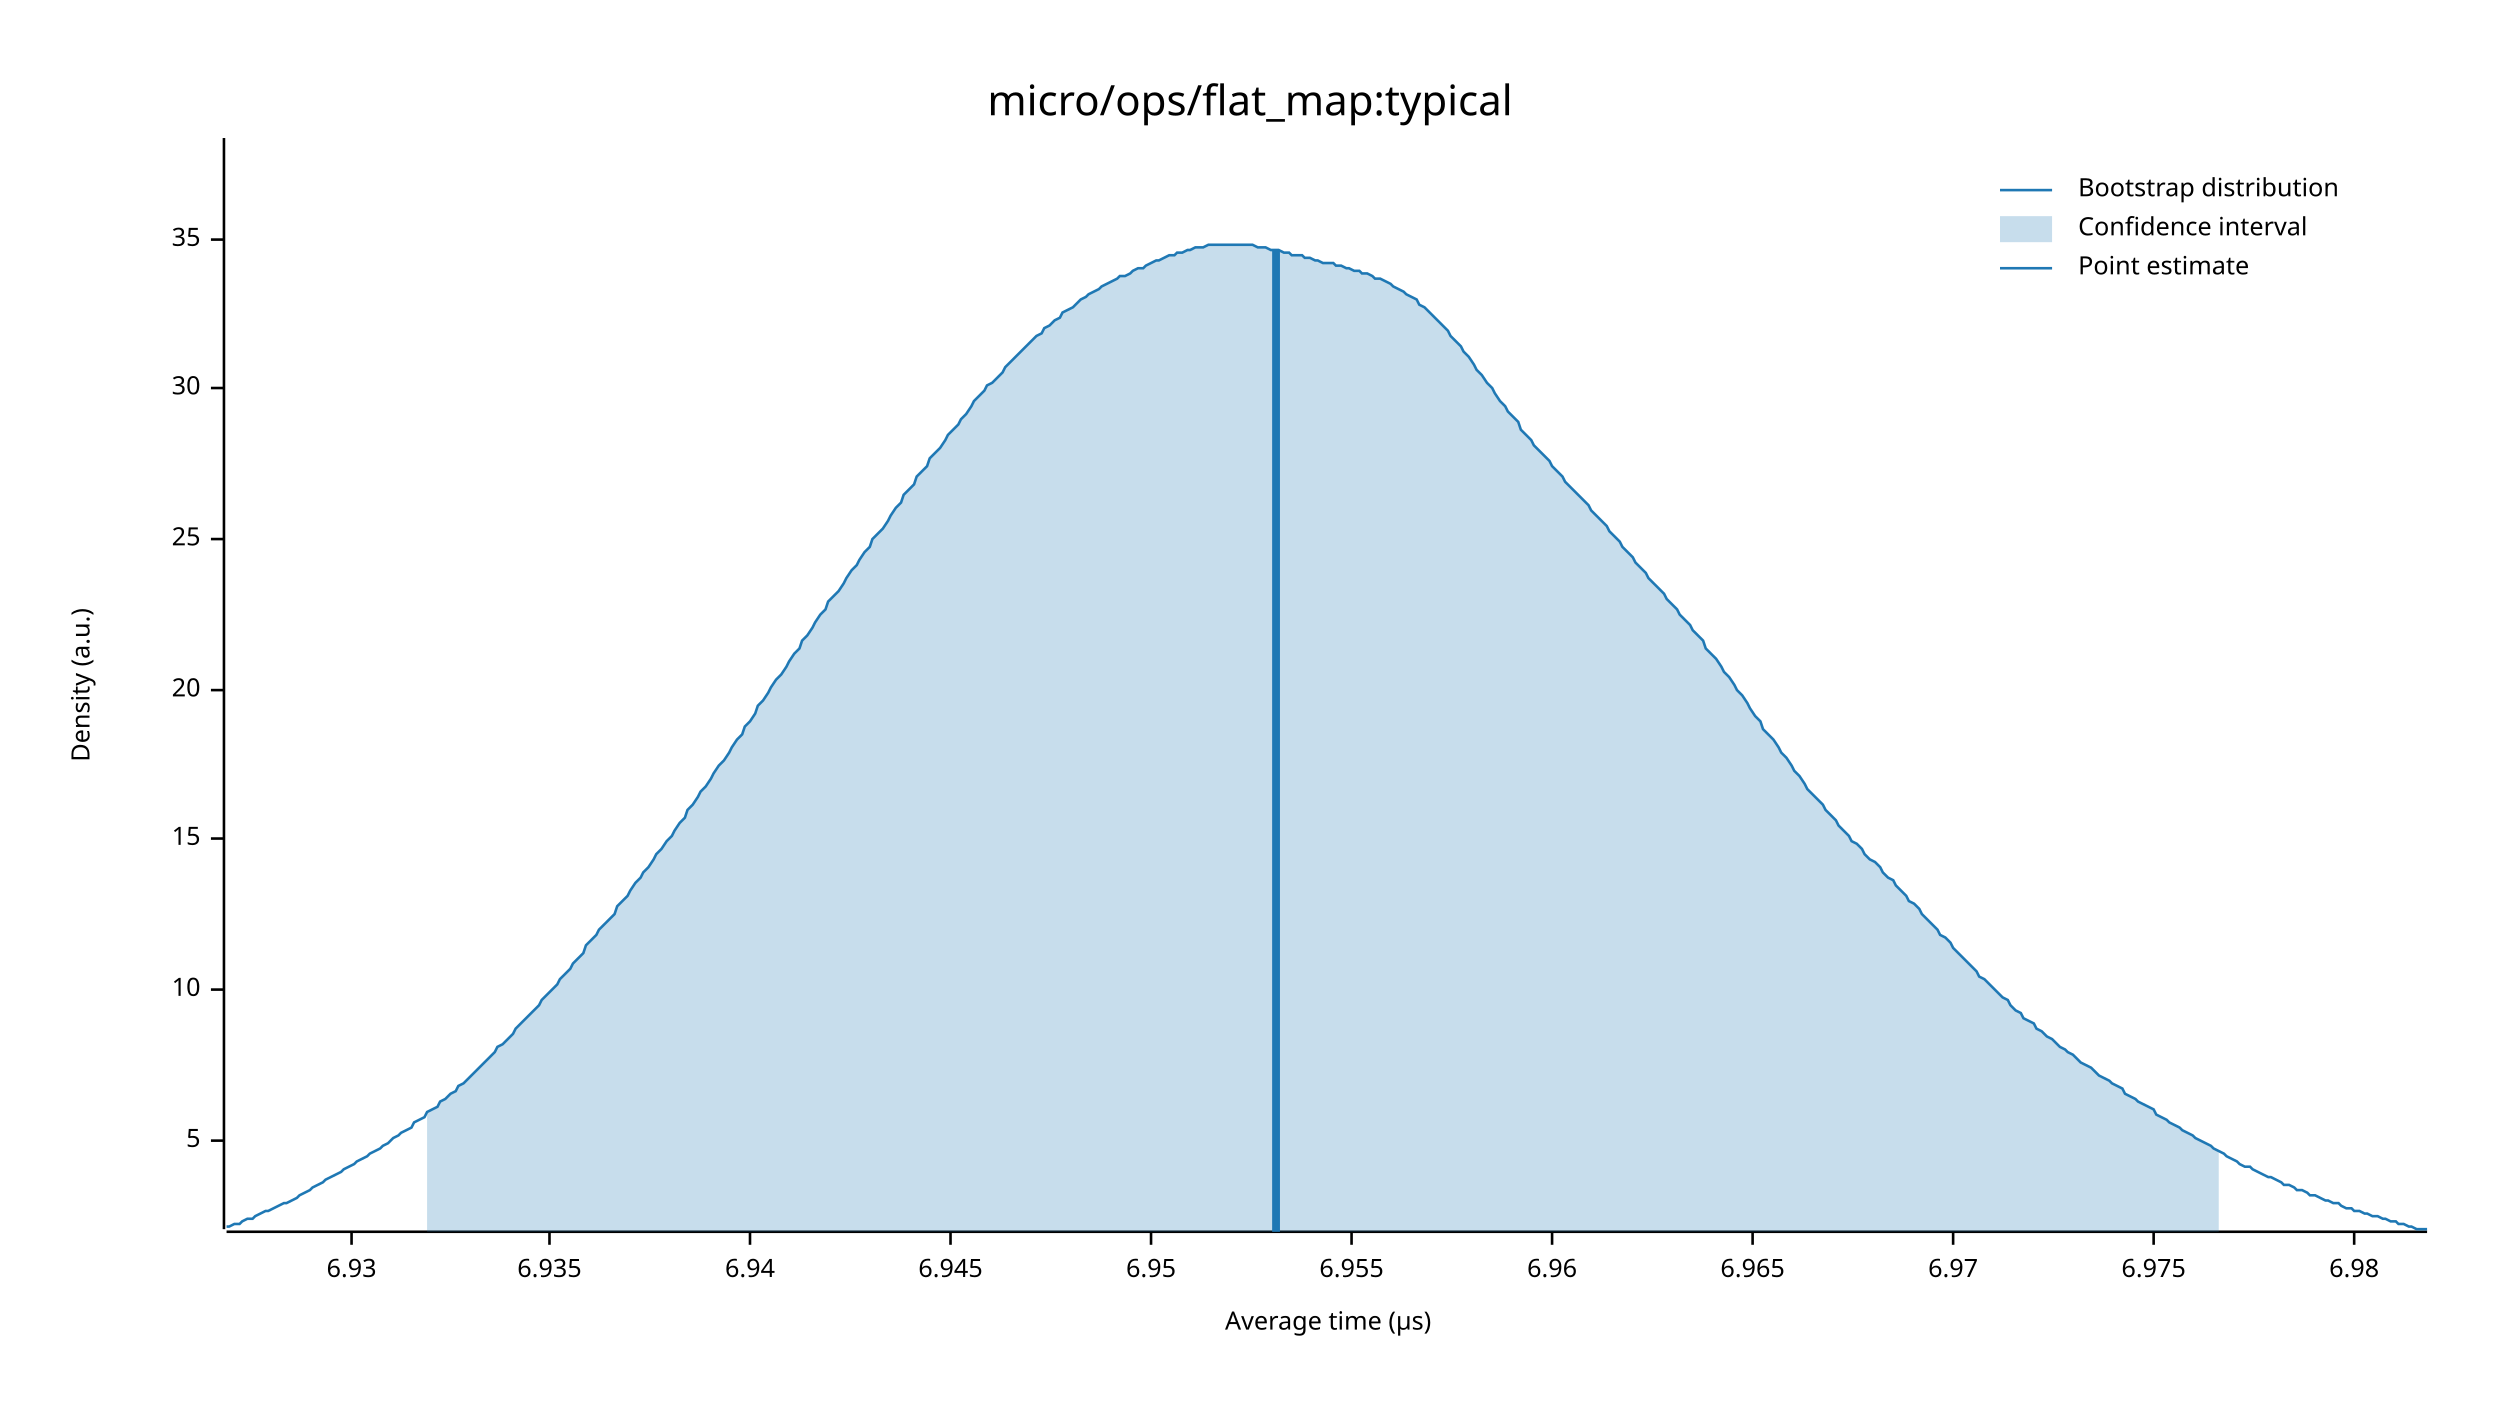
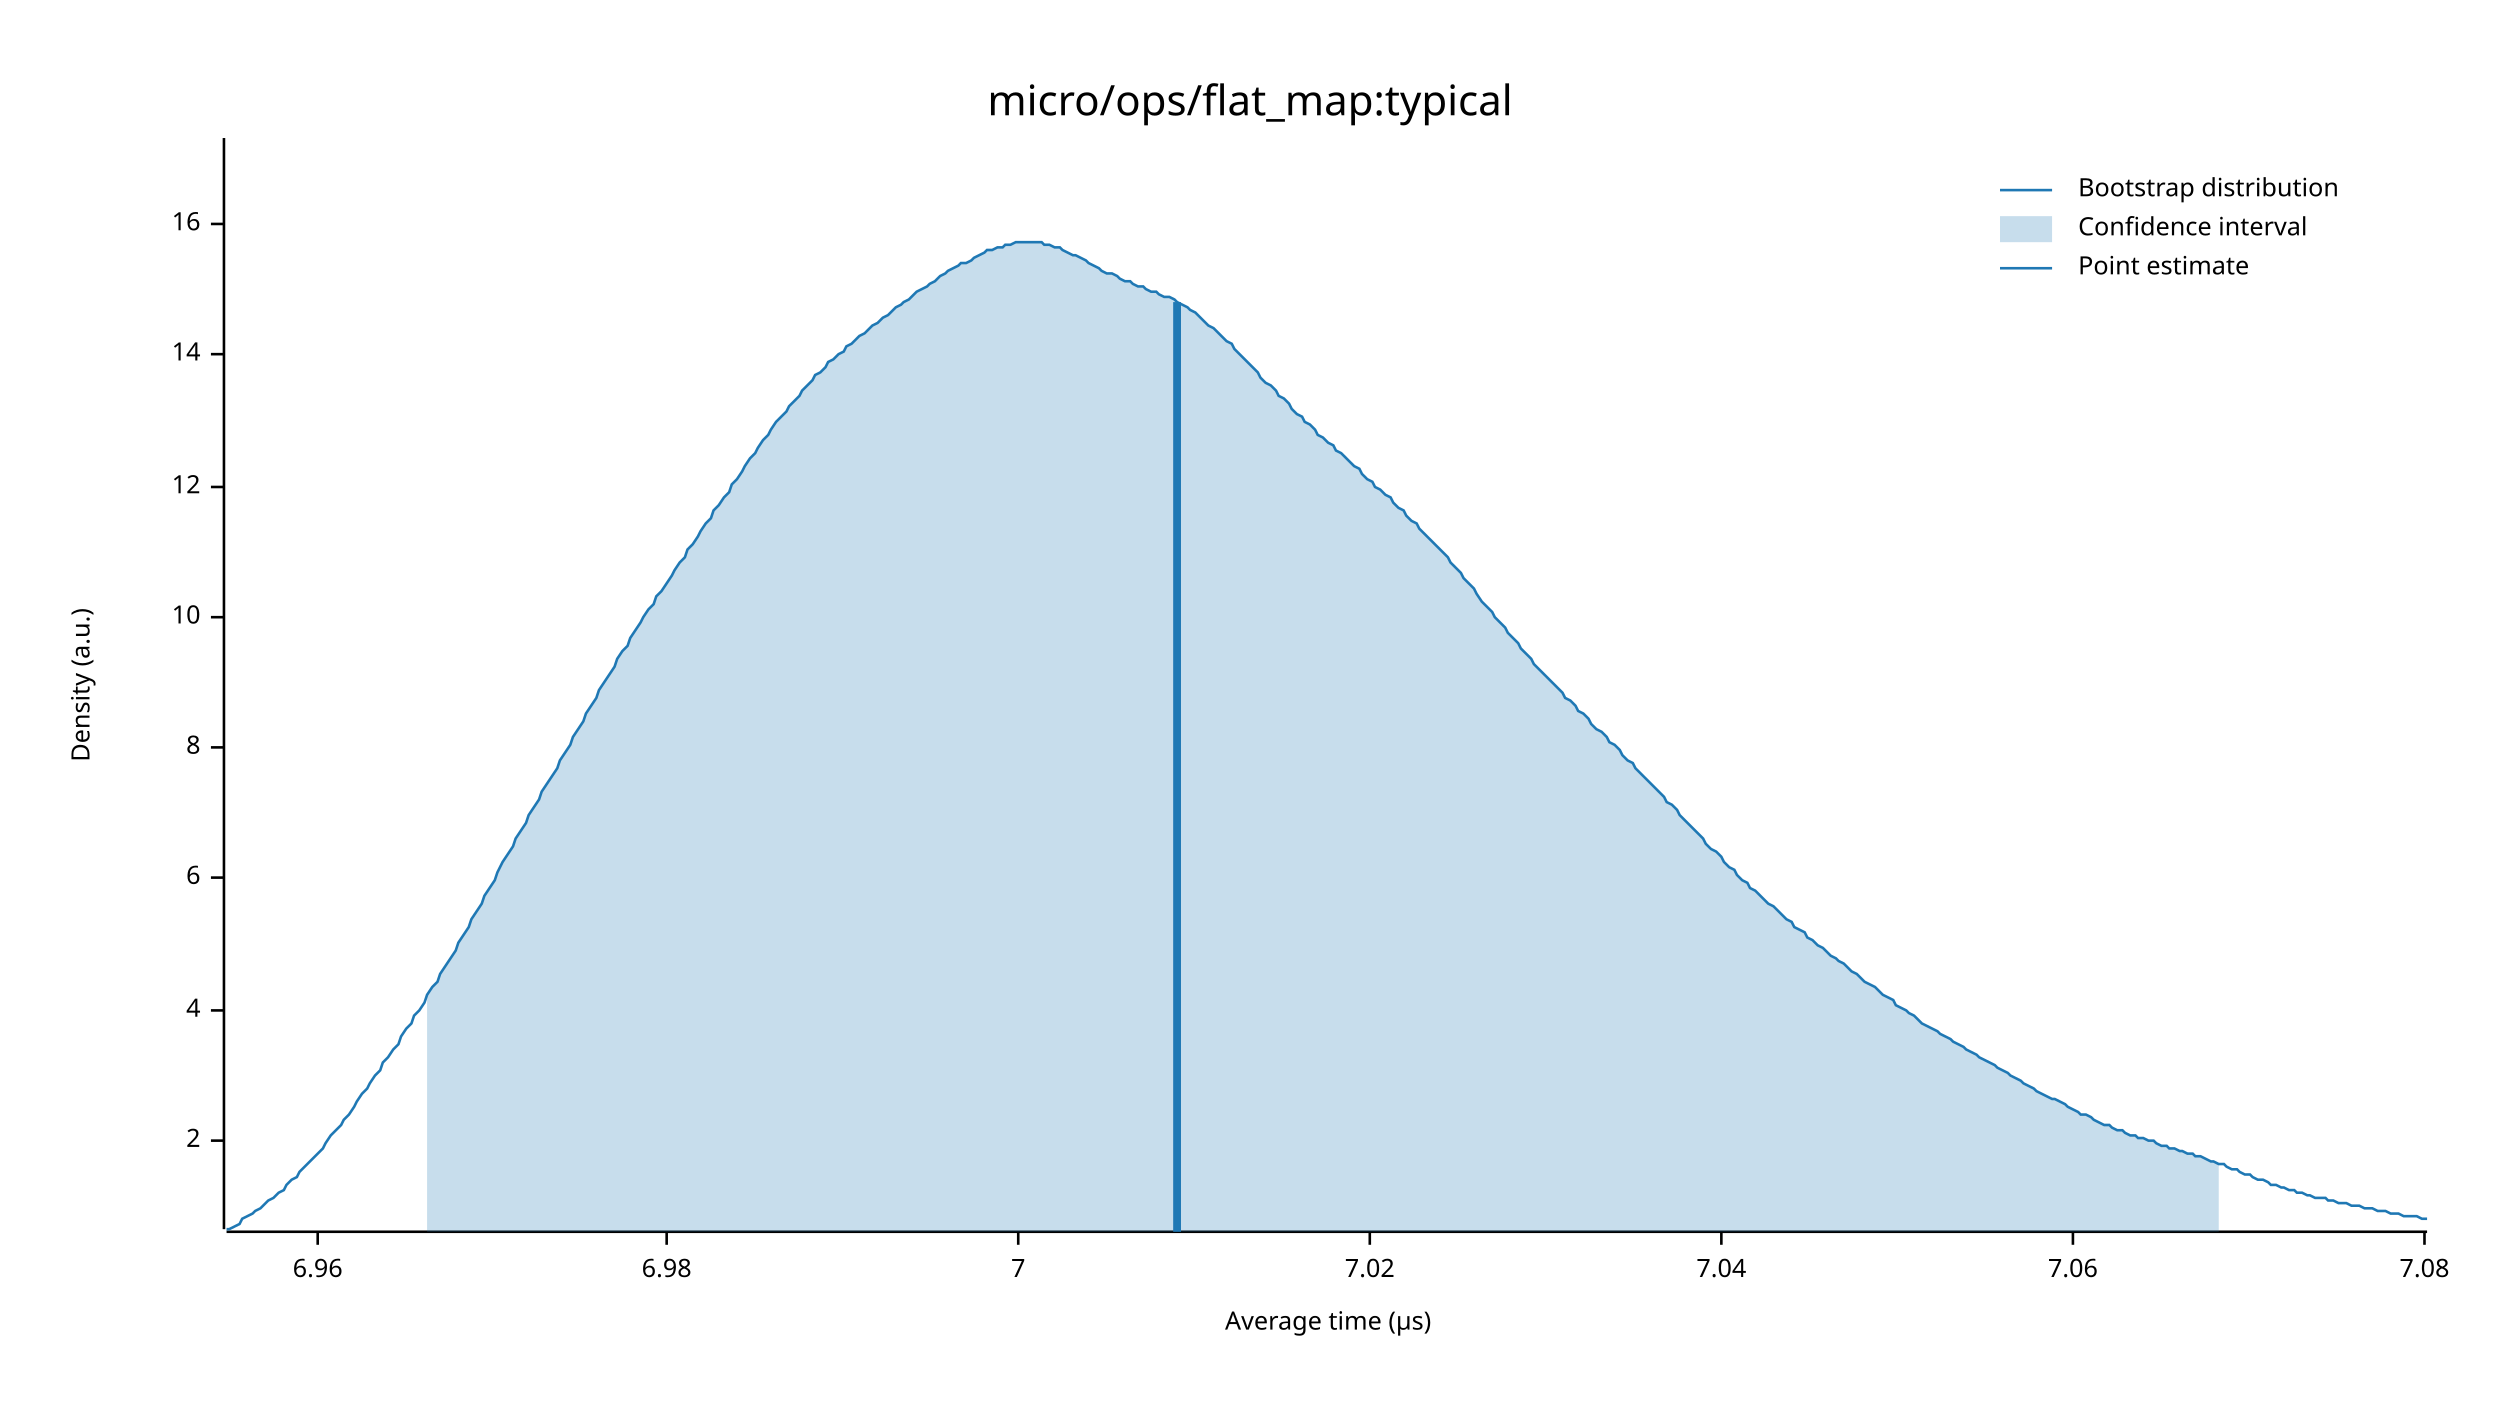
<svg xmlns="http://www.w3.org/2000/svg" width="960" height="540" viewBox="0 0 960 540">
  <text x="480" y="32" dy="0.76em" text-anchor="middle" font-family="sans-serif" font-size="16.129" opacity="1" fill="#000000">
micro/ops/flat_map:typical
</text>
  <text x="27" y="263" dy="0.76em" text-anchor="middle" font-family="sans-serif" font-size="9.677" opacity="1" fill="#000000" transform="rotate(270, 27, 263)">
Density (a.u.)
</text>
  <text x="510" y="513" dy="-0.5ex" text-anchor="middle" font-family="sans-serif" font-size="9.677" opacity="1" fill="#000000">
Average time (µs)
</text>
  <polyline fill="none" opacity="1" stroke="#000000" stroke-width="1" points="86,53 86,472 " />
  <text x="77" y="438" dy="0.5ex" text-anchor="end" font-family="sans-serif" font-size="9.677" opacity="1" fill="#000000">
- 5
+ 2
</text>
  <polyline fill="none" opacity="1" stroke="#000000" stroke-width="1" points="81,438 86,438 " />
-   <text x="77" y="380" dy="0.5ex" text-anchor="end" font-family="sans-serif" font-size="9.677" opacity="1" fill="#000000">
+   <text x="77" y="388" dy="0.5ex" text-anchor="end" font-family="sans-serif" font-size="9.677" opacity="1" fill="#000000">
+ 4
+ </text>
+   <polyline fill="none" opacity="1" stroke="#000000" stroke-width="1" points="81,388 86,388 " />
+   <text x="77" y="337" dy="0.5ex" text-anchor="end" font-family="sans-serif" font-size="9.677" opacity="1" fill="#000000">
+ 6
+ </text>
+   <polyline fill="none" opacity="1" stroke="#000000" stroke-width="1" points="81,337 86,337 " />
+   <text x="77" y="287" dy="0.5ex" text-anchor="end" font-family="sans-serif" font-size="9.677" opacity="1" fill="#000000">
+ 8
+ </text>
+   <polyline fill="none" opacity="1" stroke="#000000" stroke-width="1" points="81,287 86,287 " />
+   <text x="77" y="237" dy="0.5ex" text-anchor="end" font-family="sans-serif" font-size="9.677" opacity="1" fill="#000000">
10
</text>
-   <polyline fill="none" opacity="1" stroke="#000000" stroke-width="1" points="81,380 86,380 " />
-   <text x="77" y="322" dy="0.5ex" text-anchor="end" font-family="sans-serif" font-size="9.677" opacity="1" fill="#000000">
- 15
+   <polyline fill="none" opacity="1" stroke="#000000" stroke-width="1" points="81,237 86,237 " />
+   <text x="77" y="187" dy="0.5ex" text-anchor="end" font-family="sans-serif" font-size="9.677" opacity="1" fill="#000000">
+ 12
</text>
-   <polyline fill="none" opacity="1" stroke="#000000" stroke-width="1" points="81,322 86,322 " />
-   <text x="77" y="265" dy="0.5ex" text-anchor="end" font-family="sans-serif" font-size="9.677" opacity="1" fill="#000000">
- 20
+   <polyline fill="none" opacity="1" stroke="#000000" stroke-width="1" points="81,187 86,187 " />
+   <text x="77" y="136" dy="0.5ex" text-anchor="end" font-family="sans-serif" font-size="9.677" opacity="1" fill="#000000">
+ 14
</text>
-   <polyline fill="none" opacity="1" stroke="#000000" stroke-width="1" points="81,265 86,265 " />
-   <text x="77" y="207" dy="0.5ex" text-anchor="end" font-family="sans-serif" font-size="9.677" opacity="1" fill="#000000">
- 25
+   <polyline fill="none" opacity="1" stroke="#000000" stroke-width="1" points="81,136 86,136 " />
+   <text x="77" y="86" dy="0.5ex" text-anchor="end" font-family="sans-serif" font-size="9.677" opacity="1" fill="#000000">
+ 16
</text>
-   <polyline fill="none" opacity="1" stroke="#000000" stroke-width="1" points="81,207 86,207 " />
-   <text x="77" y="149" dy="0.5ex" text-anchor="end" font-family="sans-serif" font-size="9.677" opacity="1" fill="#000000">
- 30
- </text>
-   <polyline fill="none" opacity="1" stroke="#000000" stroke-width="1" points="81,149 86,149 " />
-   <text x="77" y="92" dy="0.5ex" text-anchor="end" font-family="sans-serif" font-size="9.677" opacity="1" fill="#000000">
- 35
- </text>
-   <polyline fill="none" opacity="1" stroke="#000000" stroke-width="1" points="81,92 86,92 " />
+   <polyline fill="none" opacity="1" stroke="#000000" stroke-width="1" points="81,86 86,86 " />
  <polyline fill="none" opacity="1" stroke="#000000" stroke-width="1" points="87,473 932,473 " />
-   <text x="135" y="483" dy="0.76em" text-anchor="middle" font-family="sans-serif" font-size="9.677" opacity="1" fill="#000000">
- 6.93
- </text>
-   <polyline fill="none" opacity="1" stroke="#000000" stroke-width="1" points="135,473 135,478 " />
-   <text x="211" y="483" dy="0.76em" text-anchor="middle" font-family="sans-serif" font-size="9.677" opacity="1" fill="#000000">
- 6.935
- </text>
-   <polyline fill="none" opacity="1" stroke="#000000" stroke-width="1" points="211,473 211,478 " />
-   <text x="288" y="483" dy="0.76em" text-anchor="middle" font-family="sans-serif" font-size="9.677" opacity="1" fill="#000000">
- 6.94
- </text>
-   <polyline fill="none" opacity="1" stroke="#000000" stroke-width="1" points="288,473 288,478 " />
-   <text x="365" y="483" dy="0.76em" text-anchor="middle" font-family="sans-serif" font-size="9.677" opacity="1" fill="#000000">
- 6.945
- </text>
-   <polyline fill="none" opacity="1" stroke="#000000" stroke-width="1" points="365,473 365,478 " />
-   <text x="442" y="483" dy="0.76em" text-anchor="middle" font-family="sans-serif" font-size="9.677" opacity="1" fill="#000000">
- 6.95
- </text>
-   <polyline fill="none" opacity="1" stroke="#000000" stroke-width="1" points="442,473 442,478 " />
-   <text x="519" y="483" dy="0.76em" text-anchor="middle" font-family="sans-serif" font-size="9.677" opacity="1" fill="#000000">
- 6.955
- </text>
-   <polyline fill="none" opacity="1" stroke="#000000" stroke-width="1" points="519,473 519,478 " />
-   <text x="596" y="483" dy="0.76em" text-anchor="middle" font-family="sans-serif" font-size="9.677" opacity="1" fill="#000000">
+   <text x="122" y="483" dy="0.76em" text-anchor="middle" font-family="sans-serif" font-size="9.677" opacity="1" fill="#000000">
6.96
</text>
-   <polyline fill="none" opacity="1" stroke="#000000" stroke-width="1" points="596,473 596,478 " />
-   <text x="673" y="483" dy="0.76em" text-anchor="middle" font-family="sans-serif" font-size="9.677" opacity="1" fill="#000000">
- 6.965
- </text>
-   <polyline fill="none" opacity="1" stroke="#000000" stroke-width="1" points="673,473 673,478 " />
-   <text x="750" y="483" dy="0.76em" text-anchor="middle" font-family="sans-serif" font-size="9.677" opacity="1" fill="#000000">
- 6.97
- </text>
-   <polyline fill="none" opacity="1" stroke="#000000" stroke-width="1" points="750,473 750,478 " />
-   <text x="827" y="483" dy="0.76em" text-anchor="middle" font-family="sans-serif" font-size="9.677" opacity="1" fill="#000000">
- 6.975
- </text>
-   <polyline fill="none" opacity="1" stroke="#000000" stroke-width="1" points="827,473 827,478 " />
-   <text x="904" y="483" dy="0.76em" text-anchor="middle" font-family="sans-serif" font-size="9.677" opacity="1" fill="#000000">
+   <polyline fill="none" opacity="1" stroke="#000000" stroke-width="1" points="122,473 122,478 " />
+   <text x="256" y="483" dy="0.76em" text-anchor="middle" font-family="sans-serif" font-size="9.677" opacity="1" fill="#000000">
6.98
</text>
-   <polyline fill="none" opacity="1" stroke="#000000" stroke-width="1" points="904,473 904,478 " />
-   <polyline fill="none" opacity="1" stroke="#1F78B4" stroke-width="1" points="87,471 88,471 90,470 92,470 93,469 95,468 97,468 98,467 100,466 102,465 103,465 105,464 107,463 109,462 110,462 112,461 114,460 115,459 117,458 119,457 120,456 122,455 124,454 125,453 127,452 129,451 131,450 132,449 134,448 136,447 137,446 139,445 141,444 142,443 144,442 146,441 147,440 149,439 151,437 153,436 154,435 156,434 158,433 159,431 161,430 163,429 164,427 166,426 168,425 169,423 171,422 173,420 175,419 176,417 178,416 180,414 181,413 183,411 185,409 186,408 188,406 190,404 191,402 193,401 195,399 197,397 198,395 200,393 202,391 203,390 205,388 207,386 208,384 210,382 212,380 214,378 215,376 217,374 219,372 220,370 222,368 224,366 225,363 227,361 229,359 230,357 232,355 234,353 236,351 237,348 239,346 241,344 242,342 244,339 246,337 247,335 249,333 251,330 252,328 254,326 256,323 258,321 259,319 261,316 263,314 264,311 266,309 268,306 269,304 271,302 273,299 274,297 276,294 278,292 280,289 281,287 283,284 285,282 286,279 288,277 290,274 291,271 293,269 295,266 296,264 298,261 300,259 302,256 303,254 305,251 307,249 308,246 310,244 312,241 313,239 315,236 317,234 318,231 320,229 322,227 324,224 325,222 327,219 329,217 330,215 332,212 334,210 335,207 337,205 339,203 341,200 342,198 344,195 346,193 347,190 349,188 351,186 352,183 354,181 356,179 357,176 359,174 361,172 363,169 364,167 366,165 368,163 369,161 371,159 373,156 374,154 376,152 378,150 379,148 381,147 383,145 385,143 386,141 388,139 390,137 391,136 393,134 395,132 396,131 398,129 400,128 401,126 403,125 405,123 407,122 408,120 410,119 412,118 413,117 415,115 417,114 418,113 420,112 422,111 423,110 425,109 427,108 429,107 430,106 432,106 434,105 435,104 437,103 439,103 440,102 442,101 444,100 445,100 447,99 449,98 451,98 452,97 454,97 456,96 457,96 459,95 461,95 462,95 464,94 466,94 468,94 469,94 471,94 473,94 474,94 476,94 478,94 479,94 481,94 483,95 484,95 486,95 488,96 490,96 491,96 493,97 495,97 496,98 498,98 500,98 501,99 503,99 505,100 506,100 508,101 510,101 512,101 513,102 515,102 517,103 518,103 520,104 522,104 523,105 525,105 527,106 528,107 530,107 532,108 534,109 535,110 537,111 539,112 540,113 542,114 544,115 545,117 547,118 549,120 550,121 552,123 554,125 556,127 557,129 559,131 561,133 562,135 564,137 566,140 567,142 569,144 571,147 573,149 574,151 576,154 578,156 579,158 581,160 583,162 584,165 586,167 588,169 589,171 591,173 593,175 595,177 596,179 598,181 600,183 601,185 603,187 605,189 606,190 608,192 610,194 611,196 613,198 615,200 617,202 618,204 620,206 622,208 623,210 625,212 627,214 628,216 630,218 632,220 633,222 635,224 637,226 639,228 640,230 642,232 644,234 645,236 647,238 649,240 650,242 652,244 654,246 655,249 657,251 659,253 661,256 662,258 664,260 666,263 667,265 669,267 671,270 672,272 674,275 676,277 677,280 679,282 681,284 683,287 684,289 686,291 688,294 689,296 691,298 693,301 694,303 696,305 698,307 700,309 701,311 703,313 705,315 706,317 708,319 710,321 711,323 713,324 715,326 716,328 718,330 720,331 722,333 723,335 725,337 727,338 728,340 730,342 732,344 733,346 735,347 737,349 738,351 740,353 742,355 744,357 745,359 747,360 749,362 750,364 752,366 754,368 755,369 757,371 759,373 760,375 762,376 764,378 766,380 767,381 769,383 771,384 772,386 774,388 776,389 777,391 779,392 781,393 782,395 784,396 786,398 788,399 789,400 791,402 793,403 794,404 796,405 798,407 799,408 801,409 803,410 804,411 806,413 808,414 810,415 811,416 813,417 815,418 816,420 818,421 820,422 821,423 823,424 825,425 827,426 828,428 830,429 832,430 833,431 835,432 837,433 838,434 840,435 842,436 843,437 845,438 847,439 849,440 850,441 852,442 854,443 855,444 857,445 859,446 860,447 862,448 864,448 865,449 867,450 869,451 871,452 872,452 874,453 876,454 877,455 879,455 881,456 882,457 884,457 886,458 887,459 889,459 891,460 893,461 894,461 896,462 898,462 899,463 901,464 903,464 904,465 906,465 908,466 909,466 911,467 913,467 915,468 916,468 918,469 920,469 921,470 923,470 925,471 926,471 928,472 930,472 932,472 " />
-   <polygon opacity="0.25" fill="#1F78B4" points="164,427 166,426 168,425 169,423 171,422 173,420 175,419 176,417 178,416 180,414 181,413 183,411 185,409 186,408 188,406 190,404 191,402 193,401 195,399 197,397 198,395 200,393 202,391 203,390 205,388 207,386 208,384 210,382 212,380 214,378 215,376 217,374 219,372 220,370 222,368 224,366 225,363 227,361 229,359 230,357 232,355 234,353 236,351 237,348 239,346 241,344 242,342 244,339 246,337 247,335 249,333 251,330 252,328 254,326 256,323 258,321 259,319 261,316 263,314 264,311 266,309 268,306 269,304 271,302 273,299 274,297 276,294 278,292 280,289 281,287 283,284 285,282 286,279 288,277 290,274 291,271 293,269 295,266 296,264 298,261 300,259 302,256 303,254 305,251 307,249 308,246 310,244 312,241 313,239 315,236 317,234 318,231 320,229 322,227 324,224 325,222 327,219 329,217 330,215 332,212 334,210 335,207 337,205 339,203 341,200 342,198 344,195 346,193 347,190 349,188 351,186 352,183 354,181 356,179 357,176 359,174 361,172 363,169 364,167 366,165 368,163 369,161 371,159 373,156 374,154 376,152 378,150 379,148 381,147 383,145 385,143 386,141 388,139 390,137 391,136 393,134 395,132 396,131 398,129 400,128 401,126 403,125 405,123 407,122 408,120 410,119 412,118 413,117 415,115 417,114 418,113 420,112 422,111 423,110 425,109 427,108 429,107 430,106 432,106 434,105 435,104 437,103 439,103 440,102 442,101 444,100 445,100 447,99 449,98 451,98 452,97 454,97 456,96 457,96 459,95 461,95 462,95 464,94 466,94 468,94 469,94 471,94 473,94 474,94 476,94 478,94 479,94 481,94 483,95 484,95 486,95 488,96 490,96 491,96 493,97 495,97 496,98 498,98 500,98 501,99 503,99 505,100 506,100 508,101 510,101 512,101 513,102 515,102 517,103 518,103 520,104 522,104 523,105 525,105 527,106 528,107 530,107 532,108 534,109 535,110 537,111 539,112 540,113 542,114 544,115 545,117 547,118 549,120 550,121 552,123 554,125 556,127 557,129 559,131 561,133 562,135 564,137 566,140 567,142 569,144 571,147 573,149 574,151 576,154 578,156 579,158 581,160 583,162 584,165 586,167 588,169 589,171 591,173 593,175 595,177 596,179 598,181 600,183 601,185 603,187 605,189 606,190 608,192 610,194 611,196 613,198 615,200 617,202 618,204 620,206 622,208 623,210 625,212 627,214 628,216 630,218 632,220 633,222 635,224 637,226 639,228 640,230 642,232 644,234 645,236 647,238 649,240 650,242 652,244 654,246 655,249 657,251 659,253 661,256 662,258 664,260 666,263 667,265 669,267 671,270 672,272 674,275 676,277 677,280 679,282 681,284 683,287 684,289 686,291 688,294 689,296 691,298 693,301 694,303 696,305 698,307 700,309 701,311 703,313 705,315 706,317 708,319 710,321 711,323 713,324 715,326 716,328 718,330 720,331 722,333 723,335 725,337 727,338 728,340 730,342 732,344 733,346 735,347 737,349 738,351 740,353 742,355 744,357 745,359 747,360 749,362 750,364 752,366 754,368 755,369 757,371 759,373 760,375 762,376 764,378 766,380 767,381 769,383 771,384 772,386 774,388 776,389 777,391 779,392 781,393 782,395 784,396 786,398 788,399 789,400 791,402 793,403 794,404 796,405 798,407 799,408 801,409 803,410 804,411 806,413 808,414 810,415 811,416 813,417 815,418 816,420 818,421 820,422 821,423 823,424 825,425 827,426 828,428 830,429 832,430 833,431 835,432 837,433 838,434 840,435 842,436 843,437 845,438 847,439 849,440 850,441 852,442 852,473 164,473 " />
-   <polyline fill="none" opacity="1" stroke="#1F78B4" stroke-width="3" points="490,473 490,96 " />
+   <polyline fill="none" opacity="1" stroke="#000000" stroke-width="1" points="256,473 256,478 " />
+   <text x="391" y="483" dy="0.76em" text-anchor="middle" font-family="sans-serif" font-size="9.677" opacity="1" fill="#000000">
+ 7
+ </text>
+   <polyline fill="none" opacity="1" stroke="#000000" stroke-width="1" points="391,473 391,478 " />
+   <text x="526" y="483" dy="0.76em" text-anchor="middle" font-family="sans-serif" font-size="9.677" opacity="1" fill="#000000">
+ 7.02
+ </text>
+   <polyline fill="none" opacity="1" stroke="#000000" stroke-width="1" points="526,473 526,478 " />
+   <text x="661" y="483" dy="0.76em" text-anchor="middle" font-family="sans-serif" font-size="9.677" opacity="1" fill="#000000">
+ 7.04
+ </text>
+   <polyline fill="none" opacity="1" stroke="#000000" stroke-width="1" points="661,473 661,478 " />
+   <text x="796" y="483" dy="0.76em" text-anchor="middle" font-family="sans-serif" font-size="9.677" opacity="1" fill="#000000">
+ 7.06
+ </text>
+   <polyline fill="none" opacity="1" stroke="#000000" stroke-width="1" points="796,473 796,478 " />
+   <text x="931" y="483" dy="0.76em" text-anchor="middle" font-family="sans-serif" font-size="9.677" opacity="1" fill="#000000">
+ 7.08
+ </text>
+   <polyline fill="none" opacity="1" stroke="#000000" stroke-width="1" points="931,473 931,478 " />
+   <polyline fill="none" opacity="1" stroke="#1F78B4" stroke-width="1" points="87,472 88,472 90,471 92,470 93,468 95,467 97,466 98,465 100,464 102,462 103,461 105,460 107,458 109,457 110,455 112,453 114,452 115,450 117,448 119,446 120,445 122,443 124,441 125,439 127,436 129,434 131,432 132,430 134,428 136,425 137,423 139,420 141,418 142,416 144,413 146,411 147,408 149,406 151,403 153,401 154,398 156,395 158,393 159,390 161,388 163,385 164,382 166,379 168,377 169,374 171,371 173,368 175,365 176,362 178,359 180,356 181,353 183,350 185,347 186,344 188,341 190,338 191,335 193,331 195,328 197,325 198,322 200,319 202,316 203,313 205,310 207,307 208,304 210,301 212,298 214,295 215,292 217,289 219,286 220,283 222,280 224,277 225,274 227,271 229,268 230,265 232,262 234,259 236,256 237,253 239,250 241,248 242,245 244,242 246,239 247,237 249,234 251,232 252,229 254,227 256,224 258,221 259,219 261,216 263,214 264,211 266,209 268,206 269,204 271,201 273,199 274,196 276,194 278,191 280,189 281,186 283,184 285,181 286,179 288,176 290,174 291,172 293,169 295,167 296,165 298,162 300,160 302,158 303,156 305,154 307,152 308,150 310,148 312,146 313,144 315,143 317,141 318,139 320,138 322,136 324,135 325,133 327,132 329,130 330,129 332,128 334,126 335,125 337,124 339,122 341,121 342,120 344,118 346,117 347,116 349,115 351,113 352,112 354,111 356,110 357,109 359,108 361,106 363,105 364,104 366,103 368,102 369,101 371,101 373,100 374,99 376,98 378,97 379,96 381,96 383,95 385,95 386,94 388,94 390,93 391,93 393,93 395,93 396,93 398,93 400,93 401,94 403,94 405,95 407,95 408,96 410,97 412,98 413,98 415,99 417,100 418,101 420,102 422,103 423,104 425,105 427,105 429,106 430,107 432,108 434,108 435,109 437,110 439,110 440,111 442,112 444,112 445,113 447,114 449,114 451,115 452,116 454,117 456,118 457,119 459,120 461,122 462,123 464,125 466,126 468,128 469,129 471,131 473,132 474,134 476,136 478,138 479,139 481,141 483,143 484,145 486,147 488,148 490,150 491,152 493,153 495,155 496,157 498,159 500,160 501,162 503,163 505,165 506,167 508,168 510,170 512,171 513,173 515,174 517,176 518,177 520,179 522,180 523,182 525,184 527,185 528,187 530,188 532,190 534,191 535,193 537,195 539,196 540,198 542,200 544,201 545,203 547,205 549,207 550,208 552,210 554,212 556,214 557,216 559,218 561,220 562,222 564,224 566,226 567,228 569,231 571,233 573,235 574,237 576,239 578,241 579,243 581,245 583,247 584,249 586,251 588,253 589,255 591,257 593,259 595,261 596,262 598,264 600,266 601,268 603,269 605,271 606,273 608,274 610,276 611,278 613,280 615,281 617,283 618,285 620,286 622,288 623,290 625,292 627,293 628,295 630,297 632,299 633,300 635,302 637,304 639,306 640,308 642,309 644,311 645,313 647,315 649,317 650,318 652,320 654,322 655,324 657,326 659,327 661,329 662,331 664,333 666,334 667,336 669,338 671,339 672,341 674,342 676,344 677,345 679,347 681,348 683,350 684,351 686,353 688,354 689,356 691,357 693,358 694,360 696,361 698,363 700,364 701,365 703,367 705,368 706,369 708,370 710,372 711,373 713,374 715,376 716,377 718,378 720,379 722,381 723,382 725,383 727,384 728,386 730,387 732,388 733,389 735,390 737,392 738,393 740,394 742,395 744,396 745,397 747,398 749,399 750,400 752,401 754,402 755,403 757,404 759,405 760,406 762,407 764,408 766,409 767,410 769,411 771,412 772,413 774,414 776,415 777,416 779,417 781,418 782,419 784,420 786,421 788,422 789,422 791,423 793,424 794,425 796,426 798,427 799,428 801,428 803,429 804,430 806,431 808,432 810,432 811,433 813,434 815,434 816,435 818,436 820,436 821,437 823,437 825,438 827,438 828,439 830,440 832,440 833,441 835,441 837,442 838,442 840,443 842,443 843,444 845,444 847,445 849,446 850,446 852,447 854,447 855,448 857,449 859,449 860,450 862,451 864,451 865,452 867,453 869,453 871,454 872,455 874,455 876,456 877,456 879,457 881,457 882,458 884,458 886,459 887,459 889,460 891,460 893,460 894,461 896,461 898,462 899,462 901,462 903,463 904,463 906,463 908,464 909,464 911,464 913,465 915,465 916,465 918,466 920,466 921,466 923,467 925,467 926,467 928,467 930,468 932,468 " />
+   <polygon opacity="0.25" fill="#1F78B4" points="164,382 166,379 168,377 169,374 171,371 173,368 175,365 176,362 178,359 180,356 181,353 183,350 185,347 186,344 188,341 190,338 191,335 193,331 195,328 197,325 198,322 200,319 202,316 203,313 205,310 207,307 208,304 210,301 212,298 214,295 215,292 217,289 219,286 220,283 222,280 224,277 225,274 227,271 229,268 230,265 232,262 234,259 236,256 237,253 239,250 241,248 242,245 244,242 246,239 247,237 249,234 251,232 252,229 254,227 256,224 258,221 259,219 261,216 263,214 264,211 266,209 268,206 269,204 271,201 273,199 274,196 276,194 278,191 280,189 281,186 283,184 285,181 286,179 288,176 290,174 291,172 293,169 295,167 296,165 298,162 300,160 302,158 303,156 305,154 307,152 308,150 310,148 312,146 313,144 315,143 317,141 318,139 320,138 322,136 324,135 325,133 327,132 329,130 330,129 332,128 334,126 335,125 337,124 339,122 341,121 342,120 344,118 346,117 347,116 349,115 351,113 352,112 354,111 356,110 357,109 359,108 361,106 363,105 364,104 366,103 368,102 369,101 371,101 373,100 374,99 376,98 378,97 379,96 381,96 383,95 385,95 386,94 388,94 390,93 391,93 393,93 395,93 396,93 398,93 400,93 401,94 403,94 405,95 407,95 408,96 410,97 412,98 413,98 415,99 417,100 418,101 420,102 422,103 423,104 425,105 427,105 429,106 430,107 432,108 434,108 435,109 437,110 439,110 440,111 442,112 444,112 445,113 447,114 449,114 451,115 452,116 454,117 456,118 457,119 459,120 461,122 462,123 464,125 466,126 468,128 469,129 471,131 473,132 474,134 476,136 478,138 479,139 481,141 483,143 484,145 486,147 488,148 490,150 491,152 493,153 495,155 496,157 498,159 500,160 501,162 503,163 505,165 506,167 508,168 510,170 512,171 513,173 515,174 517,176 518,177 520,179 522,180 523,182 525,184 527,185 528,187 530,188 532,190 534,191 535,193 537,195 539,196 540,198 542,200 544,201 545,203 547,205 549,207 550,208 552,210 554,212 556,214 557,216 559,218 561,220 562,222 564,224 566,226 567,228 569,231 571,233 573,235 574,237 576,239 578,241 579,243 581,245 583,247 584,249 586,251 588,253 589,255 591,257 593,259 595,261 596,262 598,264 600,266 601,268 603,269 605,271 606,273 608,274 610,276 611,278 613,280 615,281 617,283 618,285 620,286 622,288 623,290 625,292 627,293 628,295 630,297 632,299 633,300 635,302 637,304 639,306 640,308 642,309 644,311 645,313 647,315 649,317 650,318 652,320 654,322 655,324 657,326 659,327 661,329 662,331 664,333 666,334 667,336 669,338 671,339 672,341 674,342 676,344 677,345 679,347 681,348 683,350 684,351 686,353 688,354 689,356 691,357 693,358 694,360 696,361 698,363 700,364 701,365 703,367 705,368 706,369 708,370 710,372 711,373 713,374 715,376 716,377 718,378 720,379 722,381 723,382 725,383 727,384 728,386 730,387 732,388 733,389 735,390 737,392 738,393 740,394 742,395 744,396 745,397 747,398 749,399 750,400 752,401 754,402 755,403 757,404 759,405 760,406 762,407 764,408 766,409 767,410 769,411 771,412 772,413 774,414 776,415 777,416 779,417 781,418 782,419 784,420 786,421 788,422 789,422 791,423 793,424 794,425 796,426 798,427 799,428 801,428 803,429 804,430 806,431 808,432 810,432 811,433 813,434 815,434 816,435 818,436 820,436 821,437 823,437 825,438 827,438 828,439 830,440 832,440 833,441 835,441 837,442 838,442 840,443 842,443 843,444 845,444 847,445 849,446 850,446 852,447 852,473 164,473 " />
+   <polyline fill="none" opacity="1" stroke="#1F78B4" stroke-width="3" points="452,473 452,116 " />
  <text x="798" y="68" dy="0.76em" text-anchor="start" font-family="sans-serif" font-size="9.677" opacity="1" fill="#000000">
Bootstrap distribution
</text>
  <text x="798" y="83" dy="0.76em" text-anchor="start" font-family="sans-serif" font-size="9.677" opacity="1" fill="#000000">
Confidence interval
</text>
  <text x="798" y="98" dy="0.76em" text-anchor="start" font-family="sans-serif" font-size="9.677" opacity="1" fill="#000000">
Point estimate
</text>
  <polyline fill="none" opacity="1" stroke="#1F78B4" stroke-width="1" points="768,73 788,73 " />
  <rect x="768" y="83" width="20" height="10" opacity="0.25" fill="#1F78B4" stroke="none" />
  <polyline fill="none" opacity="1" stroke="#1F78B4" stroke-width="1" points="768,103 788,103 " />
</svg>
